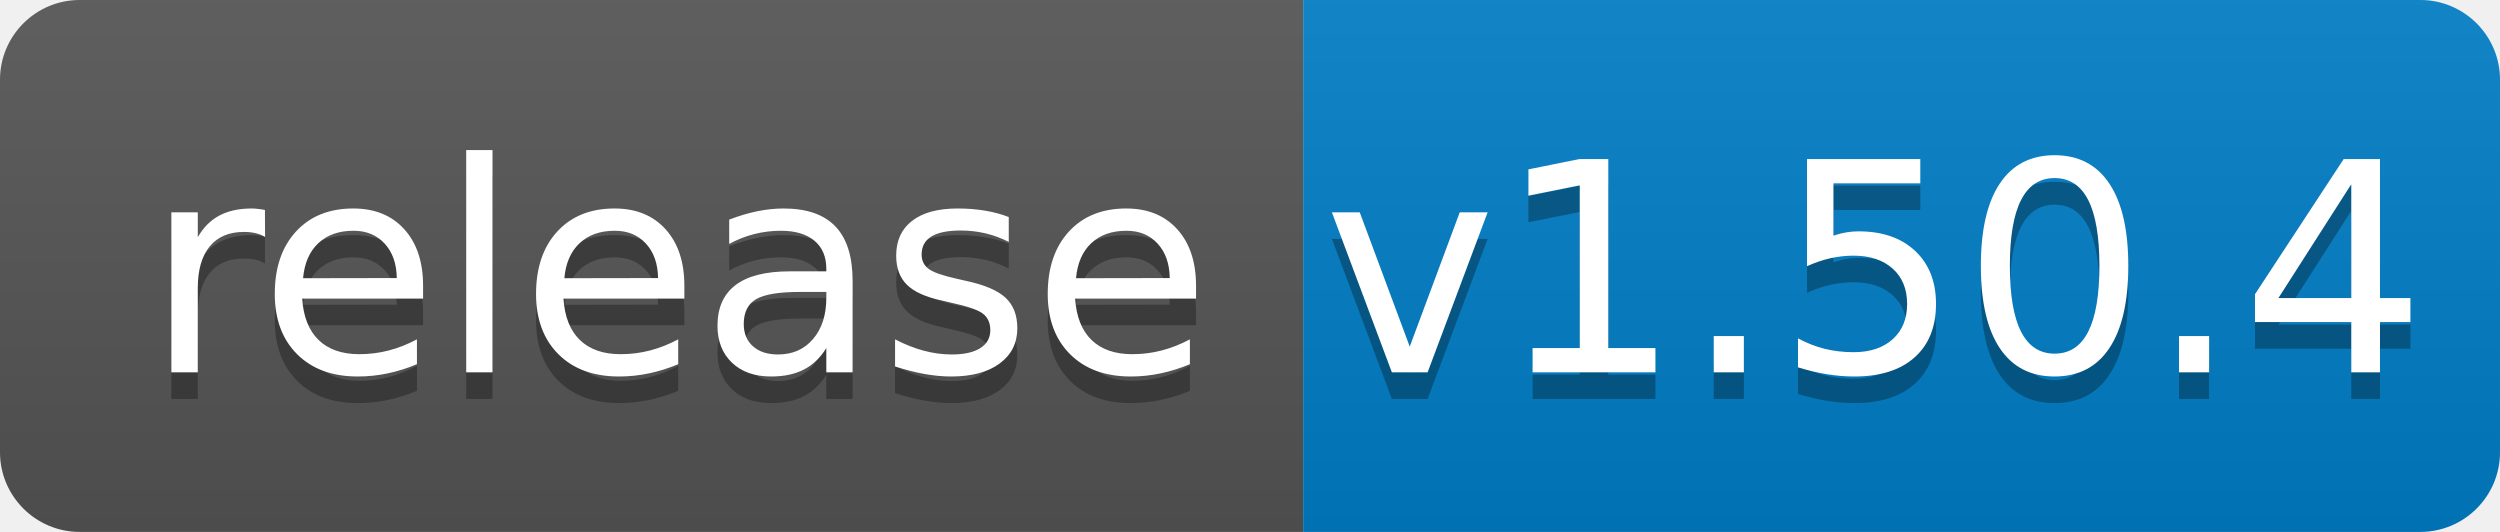
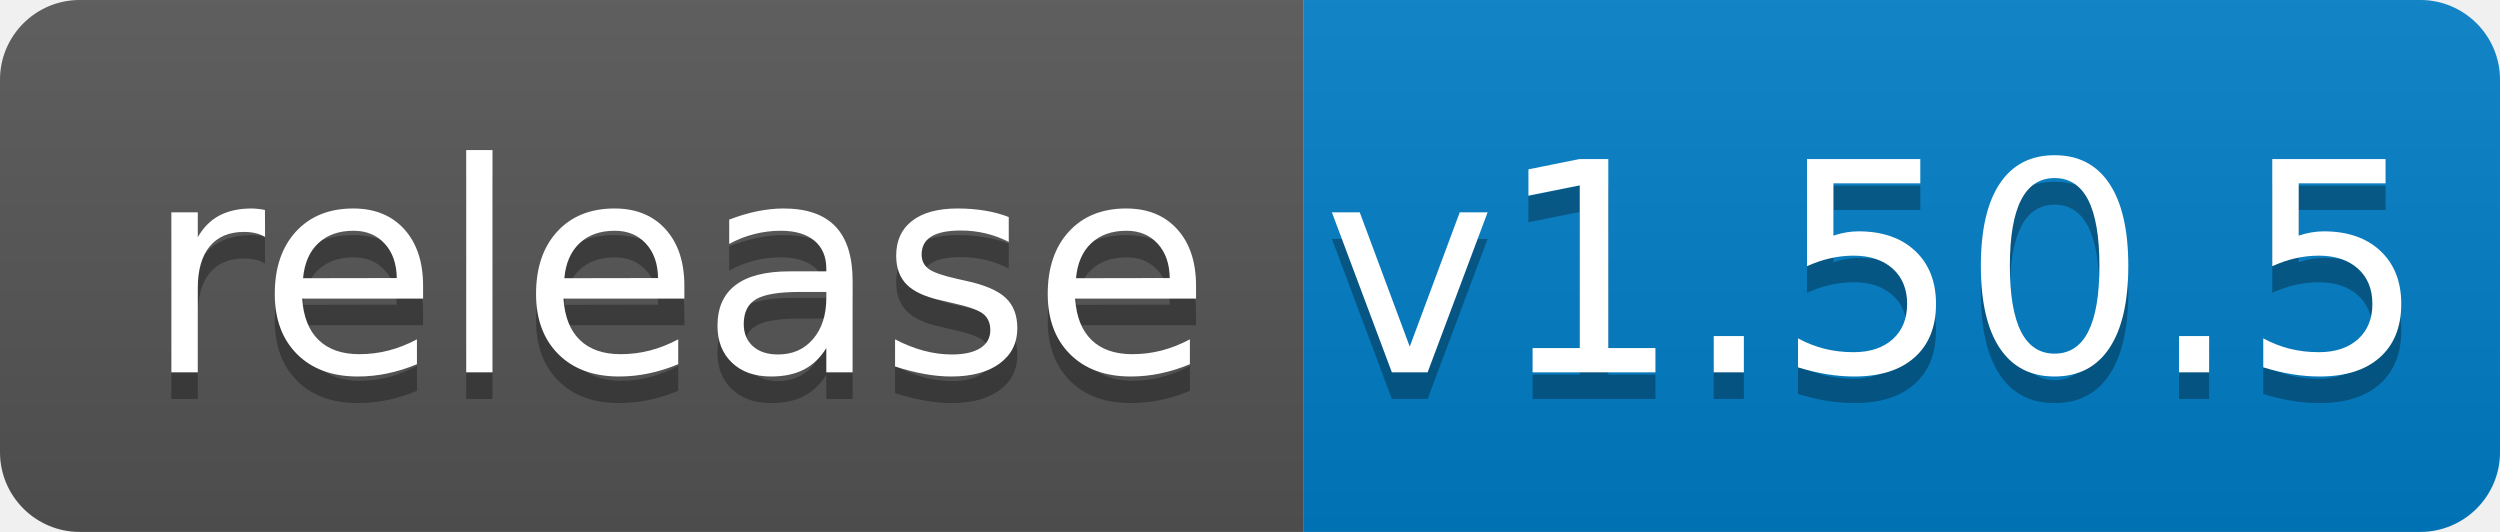
<svg xmlns="http://www.w3.org/2000/svg" width="94" height="20">
  <linearGradient id="b" x2="0" y2="100%">
    <stop offset="0" stop-color="#bbb" stop-opacity=".1" />
    <stop offset="1" stop-opacity=".1" />
  </linearGradient>
  <clipPath id="a">
    <rect width="94" height="20" rx="3" fill="#fff" />
  </clipPath>
  <g clip-path="url(#a)">
    <path fill="#555" d="M0 0h49v20H0z" />
    <path fill="#007ec6" d="M49 0h45v20H49z" />
    <path fill="url(#b)" d="M0 0h94v20H0z" />
  </g>
  <g fill="#fff" text-anchor="middle" font-family="DejaVu Sans,Verdana,Geneva,sans-serif" font-size="110">
    <text x="255" y="150" fill="#010101" fill-opacity=".3" transform="scale(.1)" textLength="390">release</text>
    <text x="255" y="140" transform="scale(.1)" textLength="390">release</text>
-     <text x="705" y="150" fill="#010101" fill-opacity=".3" transform="scale(.1)" textLength="350">v1.50.4</text>
-     <text x="705" y="140" transform="scale(.1)" textLength="350">v1.50.4</text>
+     <text x="705" y="150" fill="#010101" fill-opacity=".3" transform="scale(.1)" textLength="350">v1.50.5</text>
+     <text x="705" y="140" transform="scale(.1)" textLength="350">v1.50.5</text>
  </g>
</svg>
